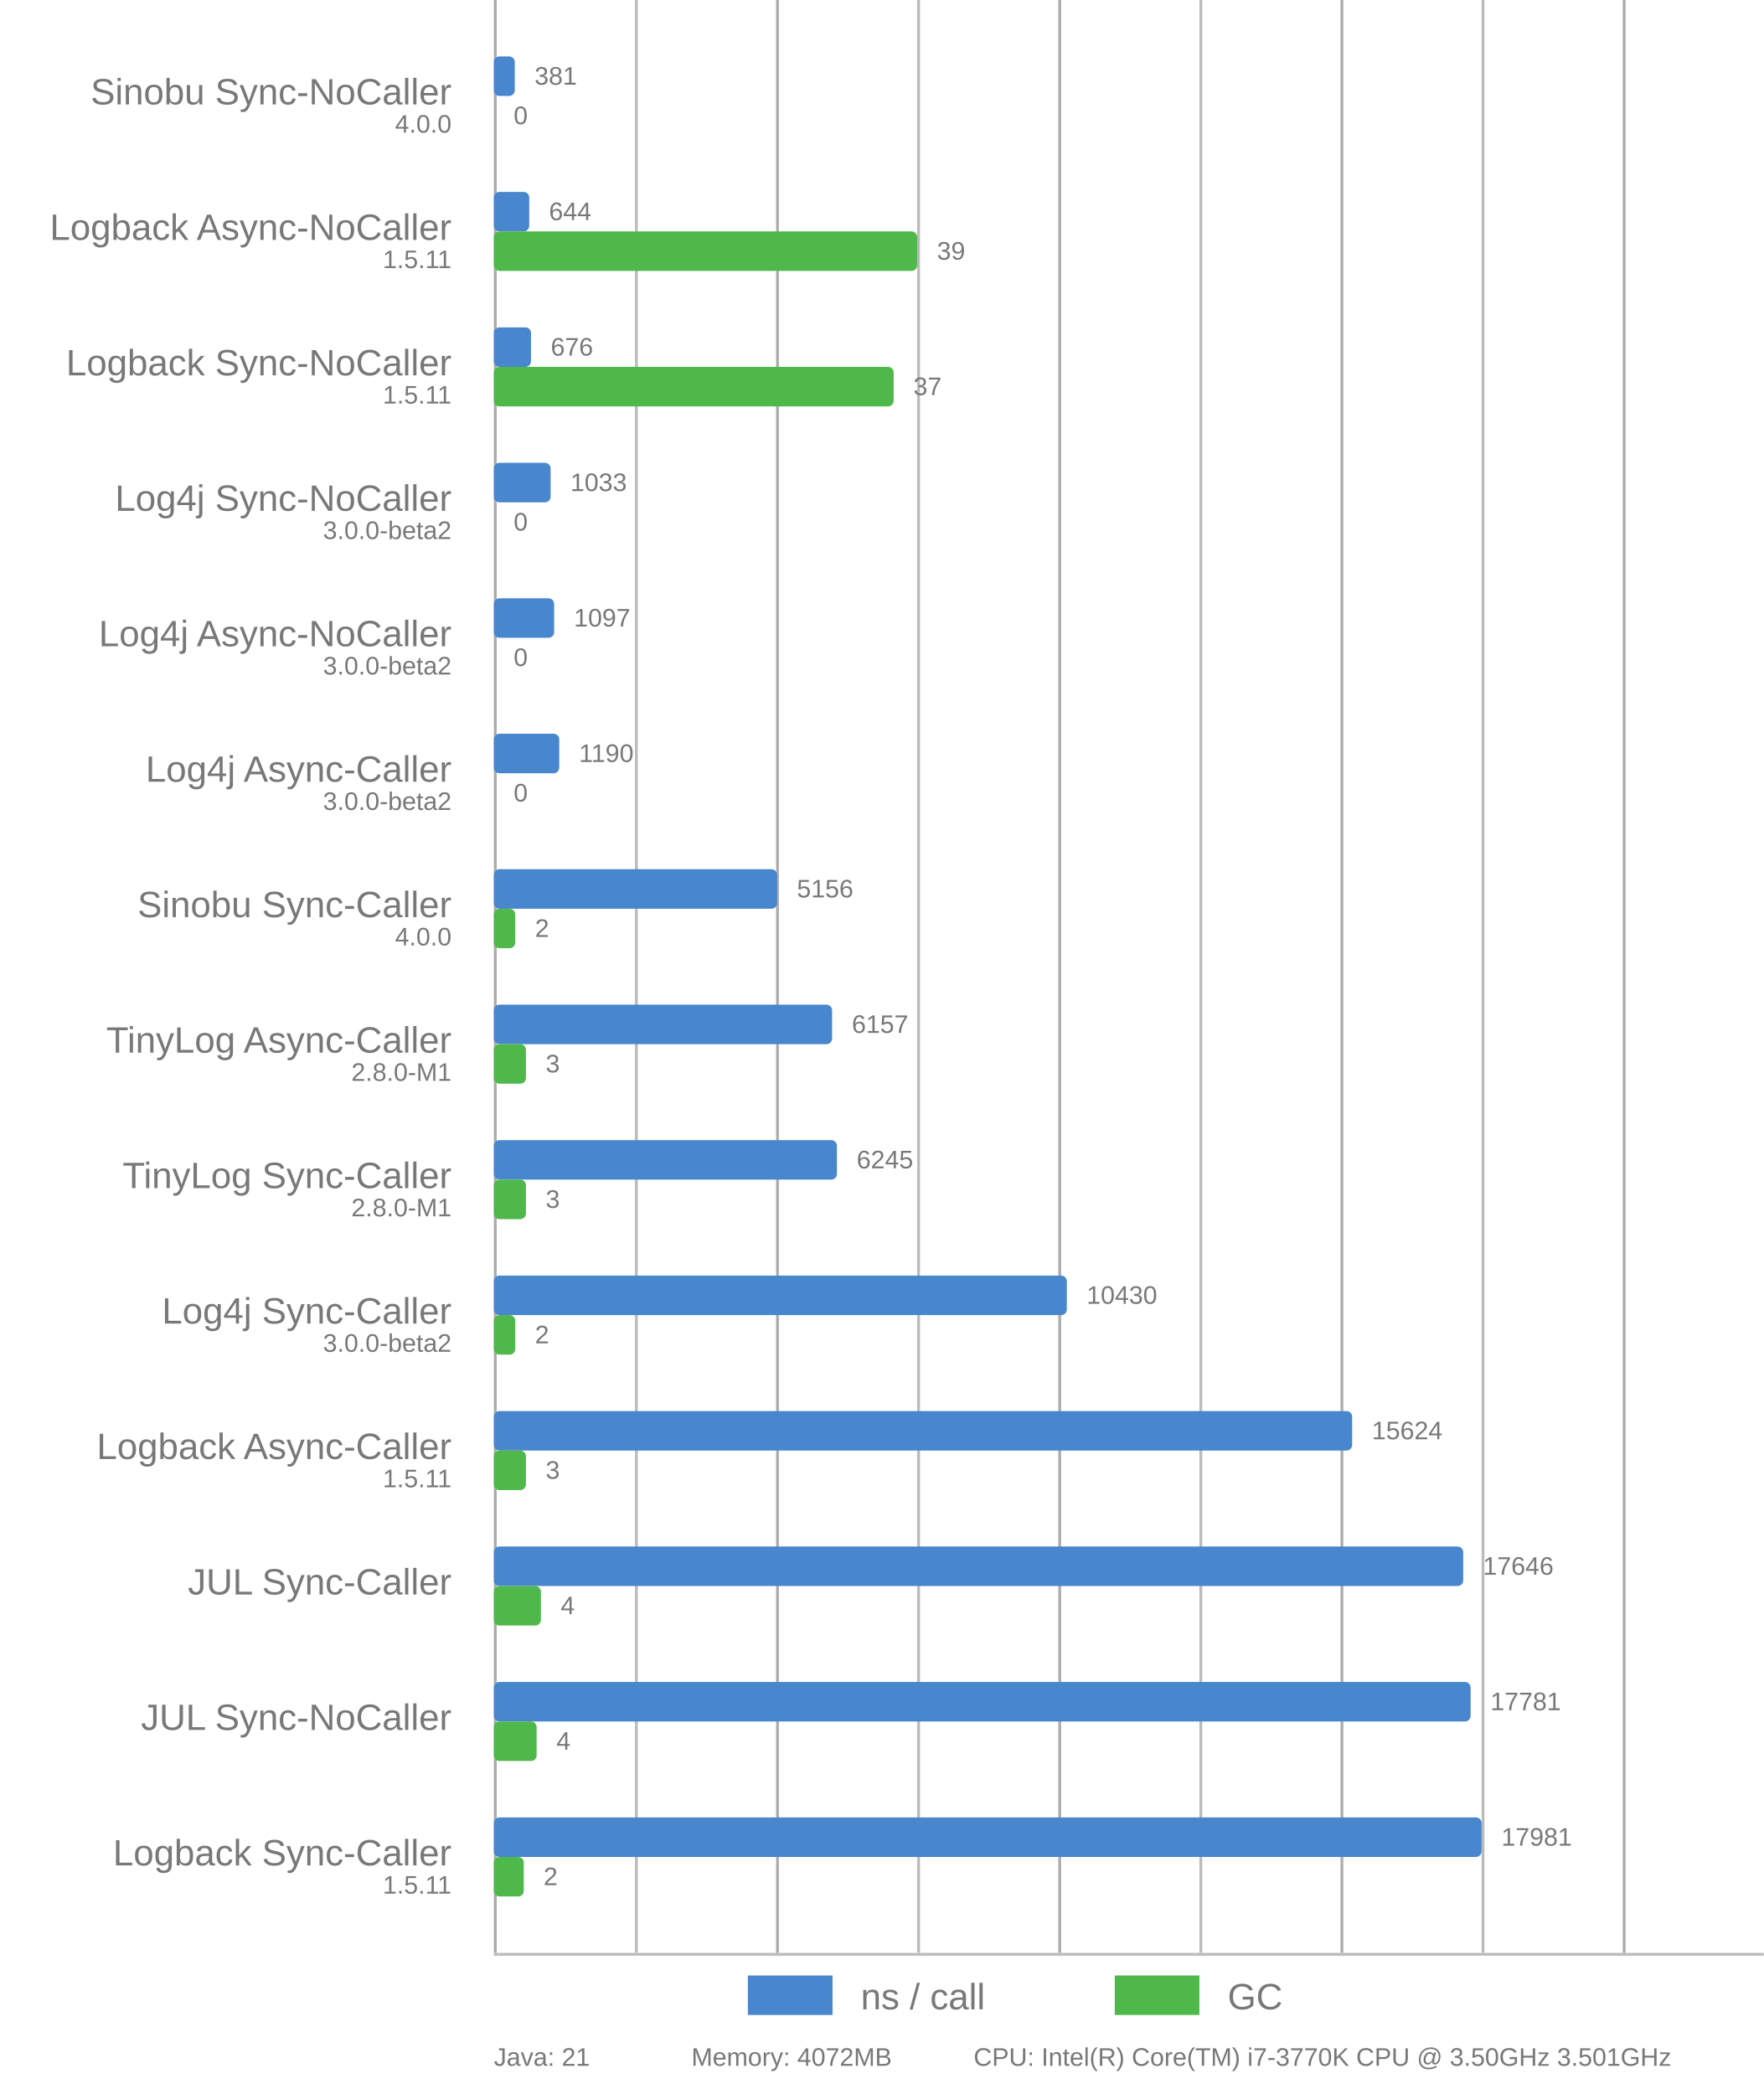
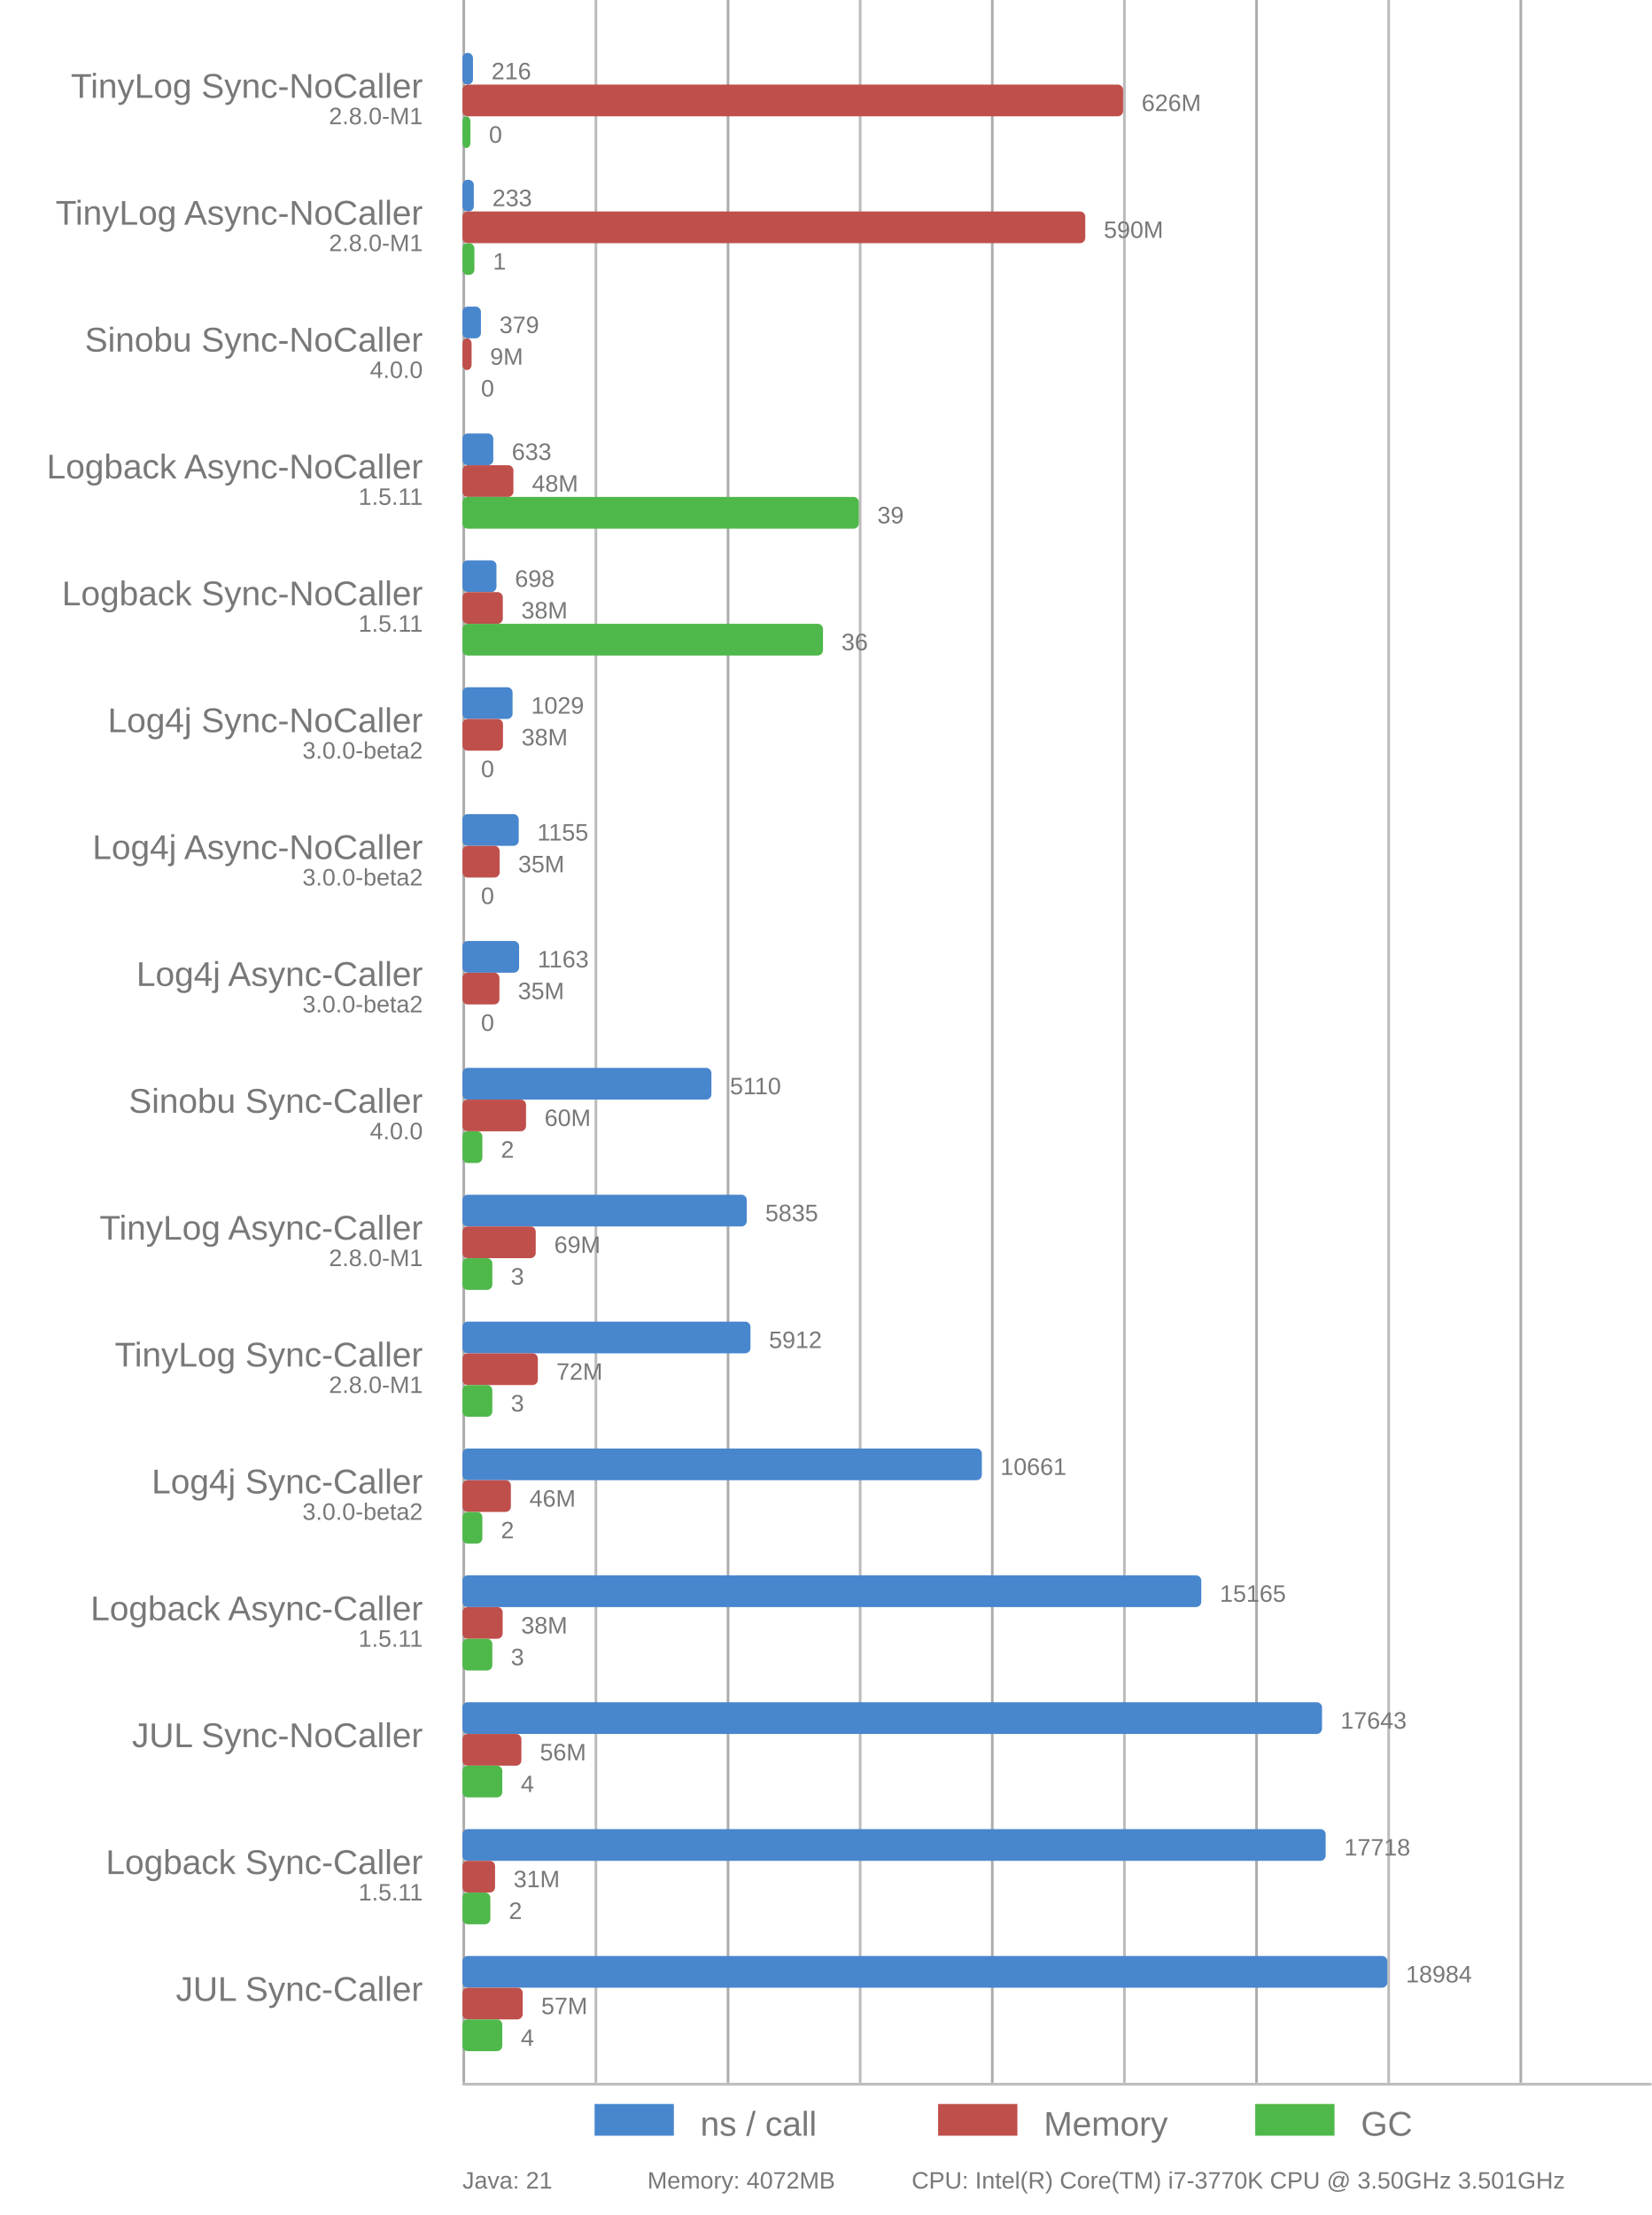
- <svg xmlns="http://www.w3.org/2000/svg" viewBox="0 0 625 742">
+ <svg xmlns="http://www.w3.org/2000/svg" viewBox="0 0 625 838">
  <style>
      text {
          font-family: Arial;
          font-size: 13px;
          fill: #787878;
      }

      .desc {
          font-size: 9px;
      }

      .vline {
          fill: #acacac;
          stroke: none;
          stroke-width: 0;
      }

      .subline {
          fill: #bbb;
          stroke: none;
          stroke-width: 0;
      }

      .call {
          fill: #4886CD;
          stroke-linejoin: round;
-           height: 14px;
+           height: 12px;
      }

      .gc {
          fill: #4FB84B;
          stroke-linejoin: round;
-           height: 14px;
+           height: 12px;
+       }
+ 
+       .memory {
+           fill: #BF4F4B;
+           stroke-linejoin: round;
+           height: 12px;
      }
  </style>
  <g>
-     <rect x="175" y="0" width="1" height="692" class="vline" />
-     <rect x="275" y="0" width="1" height="692" class="vline" />
-     <rect x="375" y="0" width="1" height="692" class="vline" />
-     <rect x="475" y="0" width="1" height="692" class="vline" />
-     <rect x="575" y="0" width="1" height="692" class="vline" />
-     <rect x="225" y="0" width="1" height="692" class="subline" />
-     <rect x="325" y="0" width="1" height="692" class="subline" />
-     <rect x="425" y="0" width="1" height="692" class="subline" />
-     <rect x="525" y="0" width="1" height="692" class="subline" />
-     <rect x="175" y="692" width="450" height="1" class="subline" />
-     <rect x="265" y="700" width="30" class="call" />
-     <text x="305" y="712">ns / call</text>
-     <rect x="395" y="700" width="30" class="gc" />
-     <text x="435" y="712">GC</text>
+     <rect x="175" y="0" width="1" height="788" class="vline" />
+     <rect x="275" y="0" width="1" height="788" class="vline" />
+     <rect x="375" y="0" width="1" height="788" class="vline" />
+     <rect x="475" y="0" width="1" height="788" class="vline" />
+     <rect x="575" y="0" width="1" height="788" class="vline" />
+     <rect x="225" y="0" width="1" height="788" class="subline" />
+     <rect x="325" y="0" width="1" height="788" class="subline" />
+     <rect x="425" y="0" width="1" height="788" class="subline" />
+     <rect x="525" y="0" width="1" height="788" class="subline" />
+     <rect x="175" y="788" width="450" height="1" class="subline" />
+     <rect x="225" y="796" width="30" class="call" />
+     <text x="265" y="808">ns / call</text>
+     <rect x="355" y="796" width="30" class="memory" />
+     <text x="395" y="808">Memory</text>
+     <rect x="475" y="796" width="30" class="gc" />
+     <text x="515" y="808">GC</text>
  </g>
-   <rect x="175" y="20" width="7.416" rx="2" ry="2" class="call" />
-   <rect x="175" y="34" width="0" rx="2" ry="2" class="gc" />
-   <text x="160" y="37" text-anchor="end">Sinobu Sync-NoCaller</text>
-   <text x="160" y="47" text-anchor="end" class="desc">4.0.0</text>
-   <text x="189.416" y="30" class="desc">381</text>
-   <text x="182" y="44" class="desc">0</text>
-   <rect x="175" y="68" width="12.535" rx="2" ry="2" class="call" />
-   <rect x="175" y="82" width="150" rx="2" ry="2" class="gc" />
-   <text x="160" y="85" text-anchor="end">Logback Async-NoCaller</text>
-   <text x="160" y="95" text-anchor="end" class="desc">1.5.11</text>
-   <text x="194.535" y="78" class="desc">644</text>
-   <text x="332" y="92" class="desc">39</text>
-   <rect x="175" y="116" width="13.158" rx="2" ry="2" class="call" />
-   <rect x="175" y="130" width="141.667" rx="2" ry="2" class="gc" />
-   <text x="160" y="133" text-anchor="end">Logback Sync-NoCaller</text>
-   <text x="160" y="143" text-anchor="end" class="desc">1.5.11</text>
-   <text x="195.158" y="126" class="desc">676</text>
-   <text x="323.667" y="140" class="desc">37</text>
-   <rect x="175" y="164" width="20.107" rx="2" ry="2" class="call" />
-   <rect x="175" y="178" width="0" rx="2" ry="2" class="gc" />
-   <text x="160" y="181" text-anchor="end">Log4j Sync-NoCaller</text>
-   <text x="160" y="191" text-anchor="end" class="desc">3.0.0-beta2</text>
-   <text x="202.107" y="174" class="desc">1033</text>
-   <text x="182" y="188" class="desc">0</text>
-   <rect x="175" y="212" width="21.353" rx="2" ry="2" class="call" />
-   <rect x="175" y="226" width="0" rx="2" ry="2" class="gc" />
-   <text x="160" y="229" text-anchor="end">Log4j Async-NoCaller</text>
-   <text x="160" y="239" text-anchor="end" class="desc">3.0.0-beta2</text>
-   <text x="203.353" y="222" class="desc">1097</text>
-   <text x="182" y="236" class="desc">0</text>
-   <rect x="175" y="260" width="23.163" rx="2" ry="2" class="call" />
-   <rect x="175" y="274" width="0" rx="2" ry="2" class="gc" />
-   <text x="160" y="277" text-anchor="end">Log4j Async-Caller</text>
+   <rect x="175" y="20" width="3.982" rx="2" ry="2" class="call" />
+   <rect x="175" y="32" width="250" rx="2" ry="2" class="memory" />
+   <rect x="175" y="44" width="3.015" rx="2" ry="2" class="gc" />
+   <text x="160" y="37" text-anchor="end">TinyLog Sync-NoCaller</text>
+   <text x="160" y="47" text-anchor="end" class="desc">2.8.0-M1</text>
+   <text x="185.982" y="30" class="desc">216</text>
+   <text x="432" y="42" class="desc">626M</text>
+   <text x="185.015" y="54" class="desc">0</text>
+   <rect x="175" y="68" width="4.296" rx="2" ry="2" class="call" />
+   <rect x="175" y="80" width="235.691" rx="2" ry="2" class="memory" />
+   <rect x="175" y="92" width="4.523" rx="2" ry="2" class="gc" />
+   <text x="160" y="85" text-anchor="end">TinyLog Async-NoCaller</text>
+   <text x="160" y="95" text-anchor="end" class="desc">2.8.0-M1</text>
+   <text x="186.296" y="78" class="desc">233</text>
+   <text x="417.691" y="90" class="desc">590M</text>
+   <text x="186.523" y="102" class="desc">1</text>
+   <rect x="175" y="116" width="6.987" rx="2" ry="2" class="call" />
+   <rect x="175" y="128" width="3.459" rx="2" ry="2" class="memory" />
+   <rect x="175" y="140" width="0" rx="2" ry="2" class="gc" />
+   <text x="160" y="133" text-anchor="end">Sinobu Sync-NoCaller</text>
+   <text x="160" y="143" text-anchor="end" class="desc">4.0.0</text>
+   <text x="188.987" y="126" class="desc">379</text>
+   <text x="185.459" y="138" class="desc">9M</text>
+   <text x="182" y="150" class="desc">0</text>
+   <rect x="175" y="164" width="11.67" rx="2" ry="2" class="call" />
+   <rect x="175" y="176" width="19.291" rx="2" ry="2" class="memory" />
+   <rect x="175" y="188" width="150" rx="2" ry="2" class="gc" />
+   <text x="160" y="181" text-anchor="end">Logback Async-NoCaller</text>
+   <text x="160" y="191" text-anchor="end" class="desc">1.5.11</text>
+   <text x="193.67" y="174" class="desc">633</text>
+   <text x="201.291" y="186" class="desc">48M</text>
+   <text x="332" y="198" class="desc">39</text>
+   <rect x="175" y="212" width="12.869" rx="2" ry="2" class="call" />
+   <rect x="175" y="224" width="15.272" rx="2" ry="2" class="memory" />
+   <rect x="175" y="236" width="136.432" rx="2" ry="2" class="gc" />
+   <text x="160" y="229" text-anchor="end">Logback Sync-NoCaller</text>
+   <text x="160" y="239" text-anchor="end" class="desc">1.5.11</text>
+   <text x="194.869" y="222" class="desc">698</text>
+   <text x="197.272" y="234" class="desc">38M</text>
+   <text x="318.432" y="246" class="desc">36</text>
+   <rect x="175" y="260" width="18.971" rx="2" ry="2" class="call" />
+   <rect x="175" y="272" width="15.332" rx="2" ry="2" class="memory" />
+   <rect x="175" y="284" width="0" rx="2" ry="2" class="gc" />
+   <text x="160" y="277" text-anchor="end">Log4j Sync-NoCaller</text>
  <text x="160" y="287" text-anchor="end" class="desc">3.0.0-beta2</text>
-   <text x="205.163" y="270" class="desc">1190</text>
-   <text x="182" y="284" class="desc">0</text>
-   <rect x="175" y="308" width="100.361" rx="2" ry="2" class="call" />
-   <rect x="175" y="322" width="7.576" rx="2" ry="2" class="gc" />
-   <text x="160" y="325" text-anchor="end">Sinobu Sync-Caller</text>
-   <text x="160" y="335" text-anchor="end" class="desc">4.0.0</text>
-   <text x="282.361" y="318" class="desc">5156</text>
-   <text x="189.576" y="332" class="desc">2</text>
-   <rect x="175" y="356" width="119.846" rx="2" ry="2" class="call" />
-   <rect x="175" y="370" width="11.364" rx="2" ry="2" class="gc" />
-   <text x="160" y="373" text-anchor="end">TinyLog Async-Caller</text>
-   <text x="160" y="383" text-anchor="end" class="desc">2.8.0-M1</text>
-   <text x="301.846" y="366" class="desc">6157</text>
-   <text x="193.364" y="380" class="desc">3</text>
-   <rect x="175" y="404" width="121.559" rx="2" ry="2" class="call" />
-   <rect x="175" y="418" width="11.364" rx="2" ry="2" class="gc" />
-   <text x="160" y="421" text-anchor="end">TinyLog Sync-Caller</text>
-   <text x="160" y="431" text-anchor="end" class="desc">2.8.0-M1</text>
-   <text x="303.559" y="414" class="desc">6245</text>
-   <text x="193.364" y="428" class="desc">3</text>
-   <rect x="175" y="452" width="203.02" rx="2" ry="2" class="call" />
-   <rect x="175" y="466" width="7.576" rx="2" ry="2" class="gc" />
-   <text x="160" y="469" text-anchor="end">Log4j Sync-Caller</text>
-   <text x="160" y="479" text-anchor="end" class="desc">3.0.0-beta2</text>
-   <text x="385.02" y="462" class="desc">10430</text>
-   <text x="189.576" y="476" class="desc">2</text>
-   <rect x="175" y="500" width="304.121" rx="2" ry="2" class="call" />
-   <rect x="175" y="514" width="11.364" rx="2" ry="2" class="gc" />
-   <text x="160" y="517" text-anchor="end">Logback Async-Caller</text>
-   <text x="160" y="527" text-anchor="end" class="desc">1.5.11</text>
-   <text x="486.121" y="510" class="desc">15624</text>
-   <text x="193.364" y="524" class="desc">3</text>
-   <rect x="175" y="548" width="343.479" rx="2" ry="2" class="call" />
-   <rect x="175" y="562" width="16.667" rx="2" ry="2" class="gc" />
-   <text x="160" y="565" text-anchor="end">JUL Sync-Caller</text>
-   <text x="160" y="575" text-anchor="end" class="desc" />
-   <text x="525.479" y="558" class="desc">17646</text>
-   <text x="198.667" y="572" class="desc">4</text>
-   <rect x="175" y="596" width="346.107" rx="2" ry="2" class="call" />
-   <rect x="175" y="610" width="15.152" rx="2" ry="2" class="gc" />
-   <text x="160" y="613" text-anchor="end">JUL Sync-NoCaller</text>
-   <text x="160" y="623" text-anchor="end" class="desc" />
-   <text x="528.107" y="606" class="desc">17781</text>
-   <text x="197.152" y="620" class="desc">4</text>
-   <rect x="175" y="644" width="350" rx="2" ry="2" class="call" />
-   <rect x="175" y="658" width="10.606" rx="2" ry="2" class="gc" />
-   <text x="160" y="661" text-anchor="end">Logback Sync-Caller</text>
-   <text x="160" y="671" text-anchor="end" class="desc">1.5.11</text>
-   <text x="532" y="654" class="desc">17981</text>
-   <text x="192.606" y="668" class="desc">2</text>
-   <text x="175" y="732" class="desc">Java: 21</text>
-   <text x="245" y="732" class="desc">Memory: 4072MB</text>
-   <text x="345" y="732" class="desc">CPU: Intel(R) Core(TM) i7-3770K CPU @ 3.50GHz 3.501GHz</text>
+   <text x="200.971" y="270" class="desc">1029</text>
+   <text x="197.332" y="282" class="desc">38M</text>
+   <text x="182" y="294" class="desc">0</text>
+   <rect x="175" y="308" width="21.294" rx="2" ry="2" class="call" />
+   <rect x="175" y="320" width="14.084" rx="2" ry="2" class="memory" />
+   <rect x="175" y="332" width="0" rx="2" ry="2" class="gc" />
+   <text x="160" y="325" text-anchor="end">Log4j Async-NoCaller</text>
+   <text x="160" y="335" text-anchor="end" class="desc">3.0.0-beta2</text>
+   <text x="203.294" y="318" class="desc">1155</text>
+   <text x="196.084" y="330" class="desc">35M</text>
+   <text x="182" y="342" class="desc">0</text>
+   <rect x="175" y="356" width="21.442" rx="2" ry="2" class="call" />
+   <rect x="175" y="368" width="13.997" rx="2" ry="2" class="memory" />
+   <rect x="175" y="380" width="0" rx="2" ry="2" class="gc" />
+   <text x="160" y="373" text-anchor="end">Log4j Async-Caller</text>
+   <text x="160" y="383" text-anchor="end" class="desc">3.0.0-beta2</text>
+   <text x="203.442" y="366" class="desc">1163</text>
+   <text x="195.997" y="378" class="desc">35M</text>
+   <text x="182" y="390" class="desc">0</text>
+   <rect x="175" y="404" width="94.211" rx="2" ry="2" class="call" />
+   <rect x="175" y="416" width="24.055" rx="2" ry="2" class="memory" />
+   <rect x="175" y="428" width="7.538" rx="2" ry="2" class="gc" />
+   <text x="160" y="421" text-anchor="end">Sinobu Sync-Caller</text>
+   <text x="160" y="431" text-anchor="end" class="desc">4.0.0</text>
+   <text x="276.211" y="414" class="desc">5110</text>
+   <text x="206.055" y="426" class="desc">60M</text>
+   <text x="189.538" y="438" class="desc">2</text>
+   <rect x="175" y="452" width="107.577" rx="2" ry="2" class="call" />
+   <rect x="175" y="464" width="27.731" rx="2" ry="2" class="memory" />
+   <rect x="175" y="476" width="11.307" rx="2" ry="2" class="gc" />
+   <text x="160" y="469" text-anchor="end">TinyLog Async-Caller</text>
+   <text x="160" y="479" text-anchor="end" class="desc">2.8.0-M1</text>
+   <text x="289.577" y="462" class="desc">5835</text>
+   <text x="209.731" y="474" class="desc">69M</text>
+   <text x="193.307" y="486" class="desc">3</text>
+   <rect x="175" y="500" width="108.997" rx="2" ry="2" class="call" />
+   <rect x="175" y="512" width="28.541" rx="2" ry="2" class="memory" />
+   <rect x="175" y="524" width="11.307" rx="2" ry="2" class="gc" />
+   <text x="160" y="517" text-anchor="end">TinyLog Sync-Caller</text>
+   <text x="160" y="527" text-anchor="end" class="desc">2.8.0-M1</text>
+   <text x="290.997" y="510" class="desc">5912</text>
+   <text x="210.541" y="522" class="desc">72M</text>
+   <text x="193.307" y="534" class="desc">3</text>
+   <rect x="175" y="548" width="196.552" rx="2" ry="2" class="call" />
+   <rect x="175" y="560" width="18.331" rx="2" ry="2" class="memory" />
+   <rect x="175" y="572" width="7.538" rx="2" ry="2" class="gc" />
+   <text x="160" y="565" text-anchor="end">Log4j Sync-Caller</text>
+   <text x="160" y="575" text-anchor="end" class="desc">3.0.0-beta2</text>
+   <text x="378.552" y="558" class="desc">10661</text>
+   <text x="200.331" y="570" class="desc">46M</text>
+   <text x="189.538" y="582" class="desc">2</text>
+   <rect x="175" y="596" width="279.591" rx="2" ry="2" class="call" />
+   <rect x="175" y="608" width="15.215" rx="2" ry="2" class="memory" />
+   <rect x="175" y="620" width="11.307" rx="2" ry="2" class="gc" />
+   <text x="160" y="613" text-anchor="end">Logback Async-Caller</text>
+   <text x="160" y="623" text-anchor="end" class="desc">1.5.11</text>
+   <text x="461.591" y="606" class="desc">15165</text>
+   <text x="197.215" y="618" class="desc">38M</text>
+   <text x="193.307" y="630" class="desc">3</text>
+   <rect x="175" y="644" width="325.277" rx="2" ry="2" class="call" />
+   <rect x="175" y="656" width="22.306" rx="2" ry="2" class="memory" />
+   <rect x="175" y="668" width="15.075" rx="2" ry="2" class="gc" />
+   <text x="160" y="661" text-anchor="end">JUL Sync-NoCaller</text>
+   <text x="160" y="671" text-anchor="end" class="desc" />
+   <text x="507.277" y="654" class="desc">17643</text>
+   <text x="204.306" y="666" class="desc">56M</text>
+   <text x="197.075" y="678" class="desc">4</text>
+   <rect x="175" y="692" width="326.659" rx="2" ry="2" class="call" />
+   <rect x="175" y="704" width="12.336" rx="2" ry="2" class="memory" />
+   <rect x="175" y="716" width="10.553" rx="2" ry="2" class="gc" />
+   <text x="160" y="709" text-anchor="end">Logback Sync-Caller</text>
+   <text x="160" y="719" text-anchor="end" class="desc">1.5.11</text>
+   <text x="508.659" y="702" class="desc">17718</text>
+   <text x="194.336" y="714" class="desc">31M</text>
+   <text x="192.553" y="726" class="desc">2</text>
+   <rect x="175" y="740" width="350" rx="2" ry="2" class="call" />
+   <rect x="175" y="752" width="22.803" rx="2" ry="2" class="memory" />
+   <rect x="175" y="764" width="15.075" rx="2" ry="2" class="gc" />
+   <text x="160" y="757" text-anchor="end">JUL Sync-Caller</text>
+   <text x="160" y="767" text-anchor="end" class="desc" />
+   <text x="532" y="750" class="desc">18984</text>
+   <text x="204.803" y="762" class="desc">57M</text>
+   <text x="197.075" y="774" class="desc">4</text>
+   <text x="175" y="828" class="desc">Java: 21</text>
+   <text x="245" y="828" class="desc">Memory: 4072MB</text>
+   <text x="345" y="828" class="desc">CPU: Intel(R) Core(TM) i7-3770K CPU @ 3.50GHz 3.501GHz</text>
</svg>
